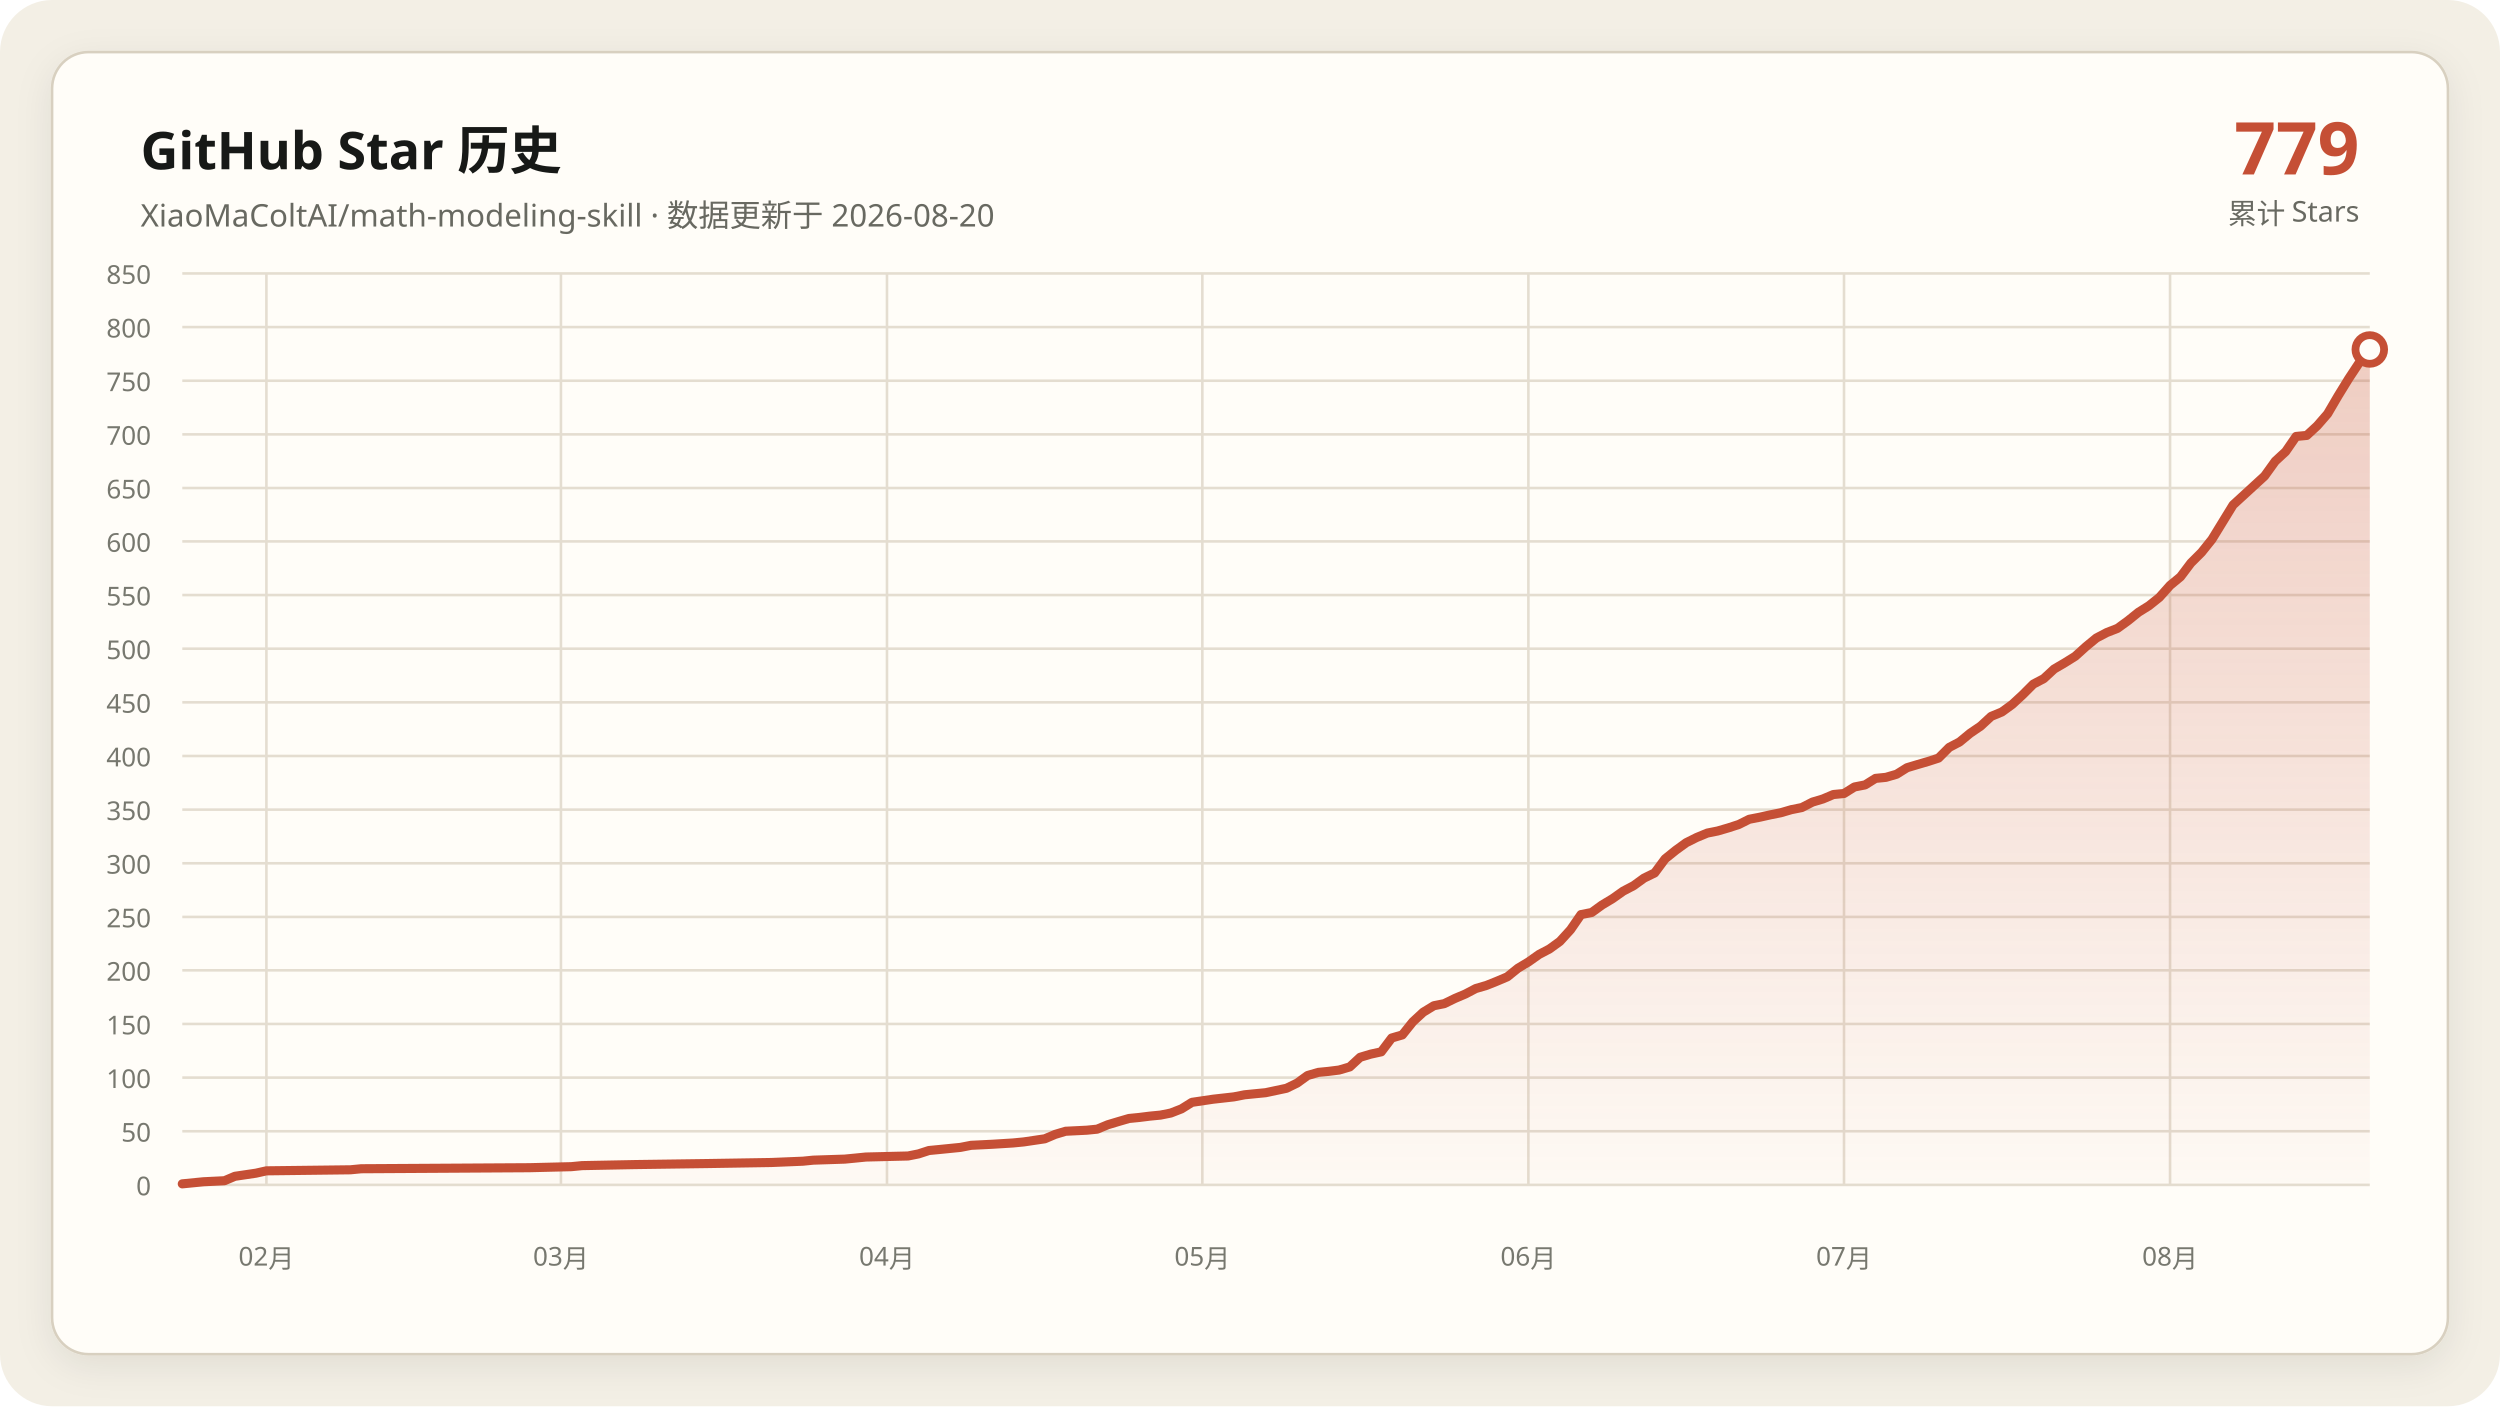
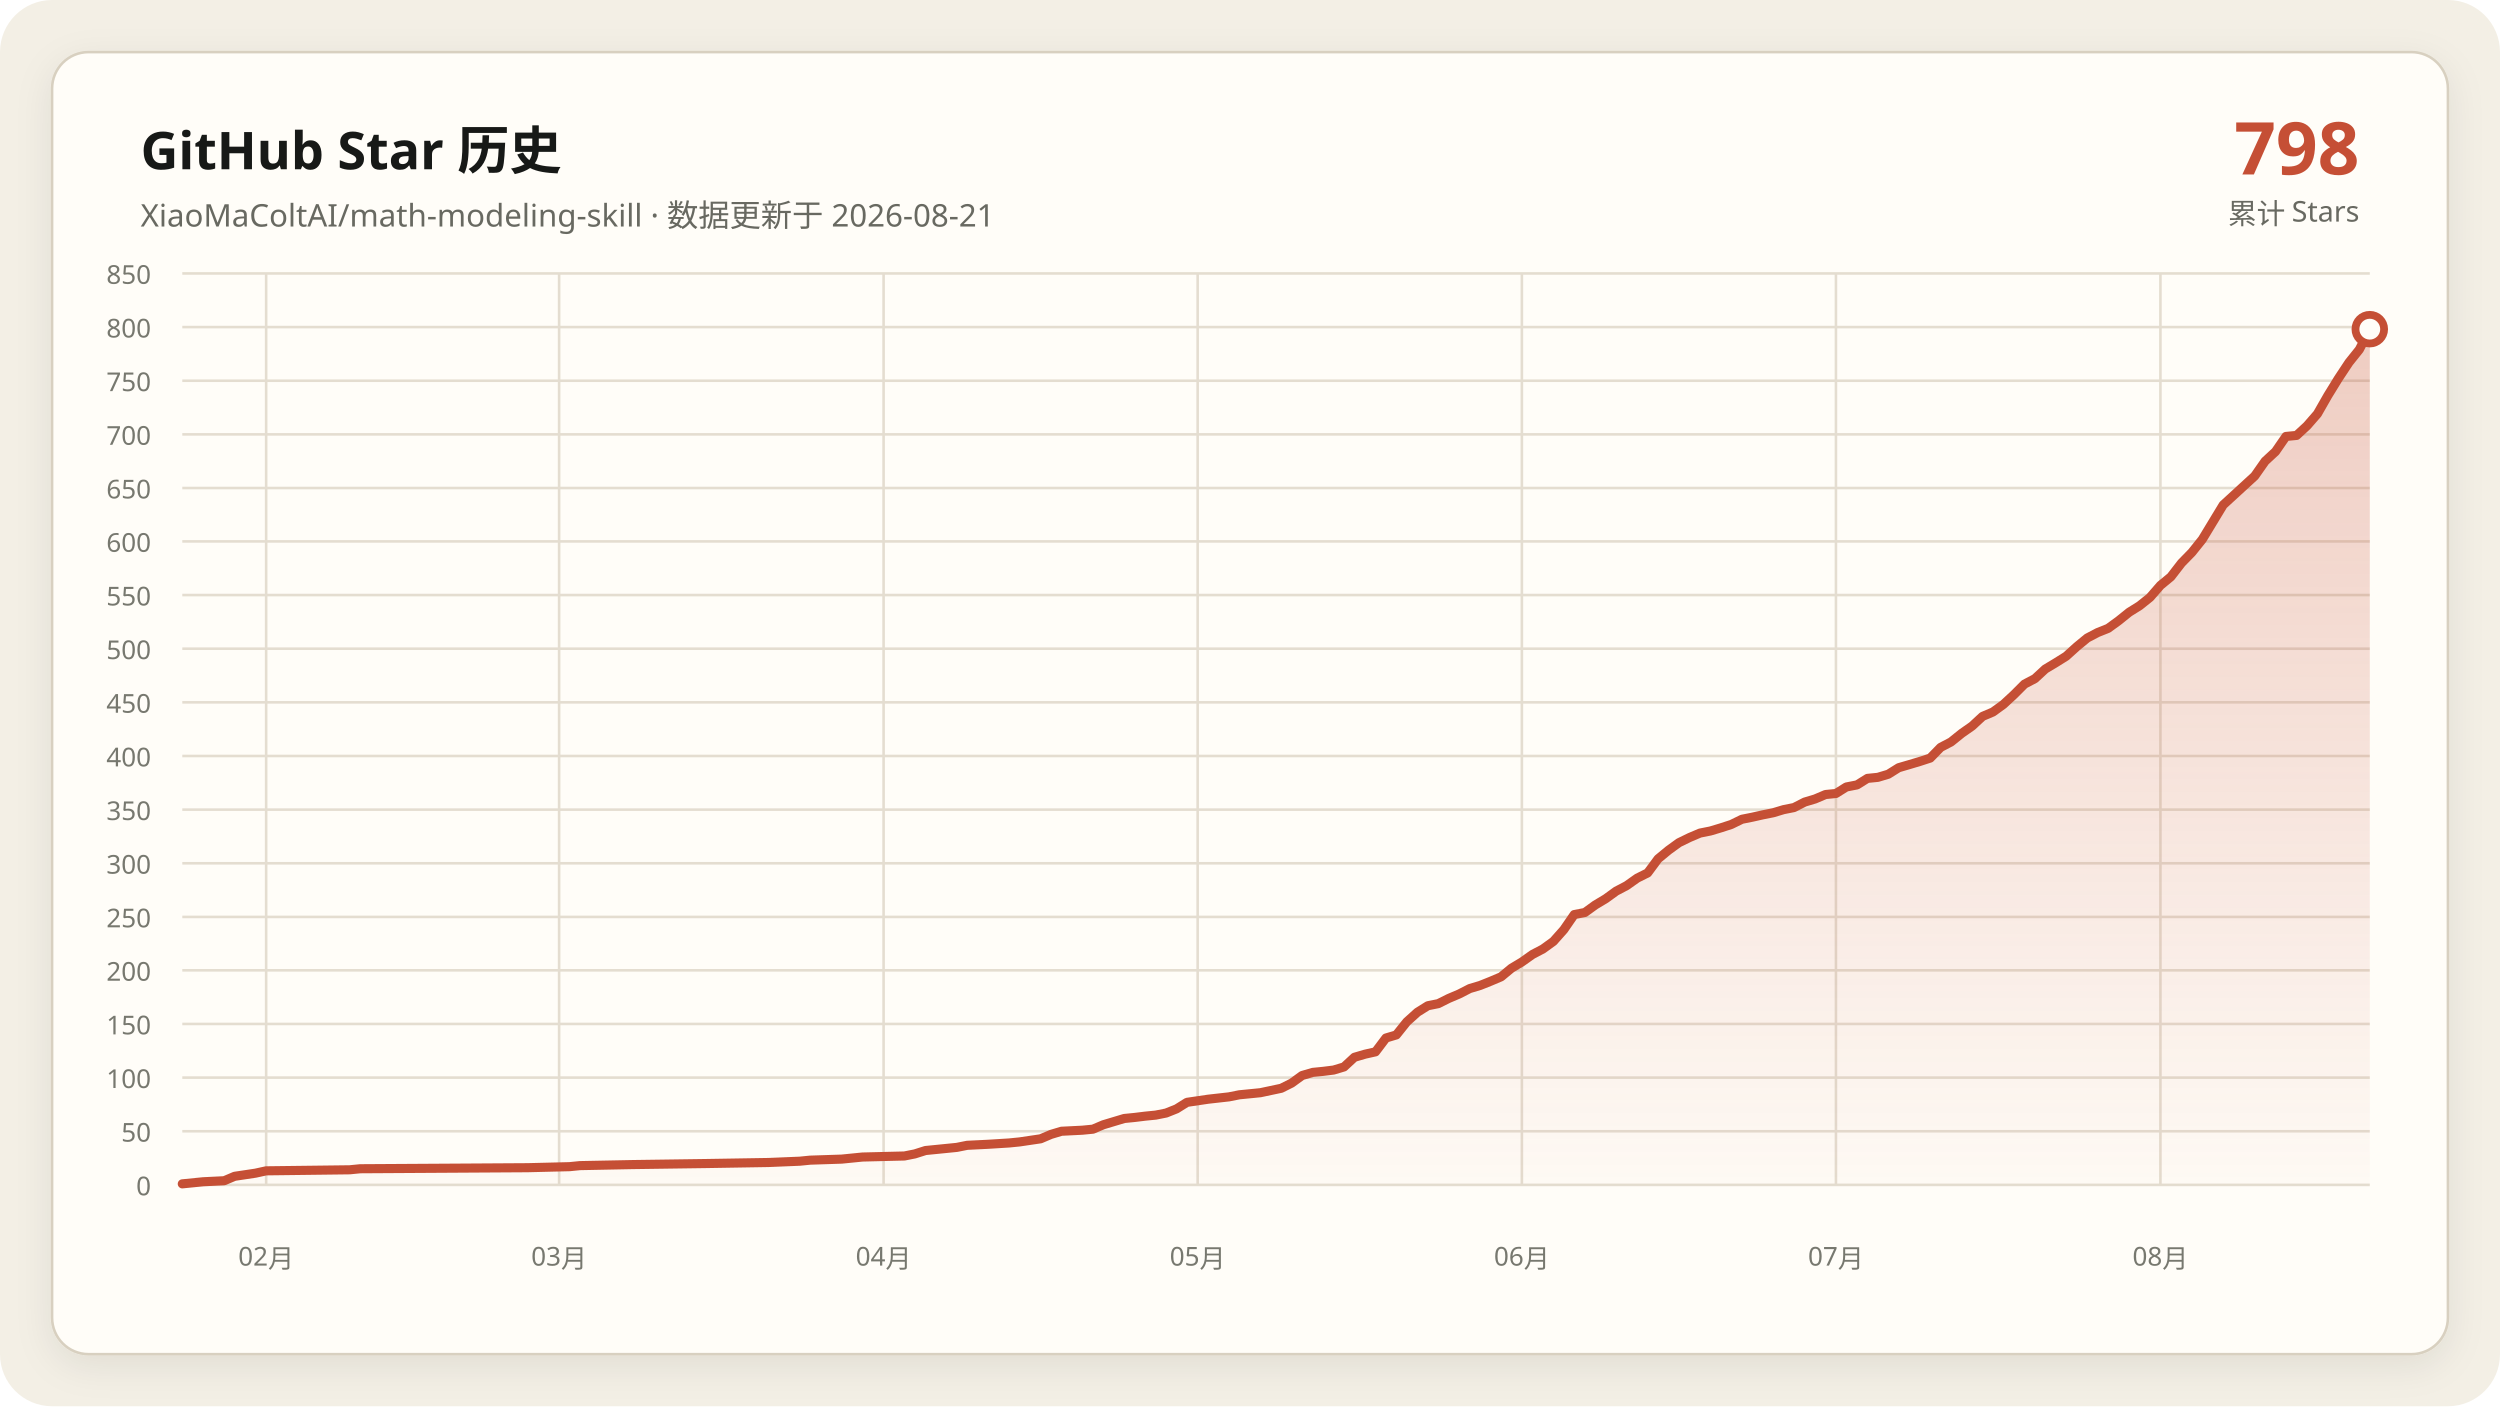
<svg xmlns="http://www.w3.org/2000/svg" data-y-max="850" viewBox="0 0 960 540" role="img" aria-labelledby="title desc">
  <defs>
    <linearGradient id="area" x1="0" y1="0" x2="0" y2="1">
      <stop offset="0" stop-color="#c54f35" stop-opacity=".28" />
      <stop offset="1" stop-color="#c54f35" stop-opacity=".02" />
    </linearGradient>
    <filter id="shadow" x="-10%" y="-10%" width="120%" height="120%">
      <feDropShadow dx="0" dy="4" stdDeviation="7" flood-color="#171917" flood-opacity=".08" />
    </filter>
  </defs>
  <rect width="960" height="540" rx="20" fill="#f3efe5" />
  <rect x="20" y="20" width="920" height="500" rx="14" fill="#fffdf8" stroke="#d8d0c0" filter="url(#shadow)" />
  <g font-family="Segoe UI, Microsoft YaHei, sans-serif">
    <text x="54" y="65" fill="#171917" font-size="20" font-weight="700">GitHub Star 历史</text>
-     <text x="54" y="87" fill="#686961" font-size="12">XiaoMaColtAI/math-modeling-skill · 数据更新于 2026-08-20</text>
-     <text x="906" y="67" fill="#c54f35" font-size="28" font-weight="750" text-anchor="end">779</text>
+     <text x="54" y="87" fill="#686961" font-size="12">XiaoMaColtAI/math-modeling-skill · 数据更新于 2026-08-21</text>
+     <text x="906" y="67" fill="#c54f35" font-size="28" font-weight="750" text-anchor="end">798</text>
    <text x="906" y="86" fill="#686961" font-size="11" text-anchor="end">累计 Stars</text>
    <g fill="#77786f" font-size="10">
      <path d="M70 455.0H910" fill="none" stroke="#e4ddd0" stroke-width="1" />
      <text data-y-tick="true" x="58" y="459.0" text-anchor="end">0</text>
      <path d="M70 434.4H910" fill="none" stroke="#e4ddd0" stroke-width="1" />
      <text data-y-tick="true" x="58" y="438.4" text-anchor="end">50</text>
      <path d="M70 413.8H910" fill="none" stroke="#e4ddd0" stroke-width="1" />
      <text data-y-tick="true" x="58" y="417.8" text-anchor="end">100</text>
      <path d="M70 393.2H910" fill="none" stroke="#e4ddd0" stroke-width="1" />
      <text data-y-tick="true" x="58" y="397.2" text-anchor="end">150</text>
      <path d="M70 372.6H910" fill="none" stroke="#e4ddd0" stroke-width="1" />
      <text data-y-tick="true" x="58" y="376.6" text-anchor="end">200</text>
      <path d="M70 352.1H910" fill="none" stroke="#e4ddd0" stroke-width="1" />
      <text data-y-tick="true" x="58" y="356.1" text-anchor="end">250</text>
      <path d="M70 331.5H910" fill="none" stroke="#e4ddd0" stroke-width="1" />
      <text data-y-tick="true" x="58" y="335.5" text-anchor="end">300</text>
      <path d="M70 310.9H910" fill="none" stroke="#e4ddd0" stroke-width="1" />
      <text data-y-tick="true" x="58" y="314.9" text-anchor="end">350</text>
      <path d="M70 290.3H910" fill="none" stroke="#e4ddd0" stroke-width="1" />
      <text data-y-tick="true" x="58" y="294.3" text-anchor="end">400</text>
      <path d="M70 269.7H910" fill="none" stroke="#e4ddd0" stroke-width="1" />
      <text data-y-tick="true" x="58" y="273.7" text-anchor="end">450</text>
      <path d="M70 249.1H910" fill="none" stroke="#e4ddd0" stroke-width="1" />
      <text data-y-tick="true" x="58" y="253.1" text-anchor="end">500</text>
      <path d="M70 228.5H910" fill="none" stroke="#e4ddd0" stroke-width="1" />
      <text data-y-tick="true" x="58" y="232.5" text-anchor="end">550</text>
      <path d="M70 207.9H910" fill="none" stroke="#e4ddd0" stroke-width="1" />
      <text data-y-tick="true" x="58" y="211.9" text-anchor="end">600</text>
      <path d="M70 187.4H910" fill="none" stroke="#e4ddd0" stroke-width="1" />
      <text data-y-tick="true" x="58" y="191.4" text-anchor="end">650</text>
      <path d="M70 166.8H910" fill="none" stroke="#e4ddd0" stroke-width="1" />
      <text data-y-tick="true" x="58" y="170.8" text-anchor="end">700</text>
      <path d="M70 146.2H910" fill="none" stroke="#e4ddd0" stroke-width="1" />
      <text data-y-tick="true" x="58" y="150.2" text-anchor="end">750</text>
      <path d="M70 125.6H910" fill="none" stroke="#e4ddd0" stroke-width="1" />
      <text data-y-tick="true" x="58" y="129.6" text-anchor="end">800</text>
      <path d="M70 105.0H910" fill="none" stroke="#e4ddd0" stroke-width="1" />
      <text data-y-tick="true" x="58" y="109.0" text-anchor="end">850</text>
-       <path d="M102.3 105V455" fill="none" stroke="#e4ddd0" stroke-width="1" />
-       <text x="102.3" y="486" text-anchor="middle">02月</text>
-       <path d="M215.4 105V455" fill="none" stroke="#e4ddd0" stroke-width="1" />
-       <text x="215.4" y="486" text-anchor="middle">03月</text>
-       <path d="M340.6 105V455" fill="none" stroke="#e4ddd0" stroke-width="1" />
-       <text x="340.6" y="486" text-anchor="middle">04月</text>
-       <path d="M461.7 105V455" fill="none" stroke="#e4ddd0" stroke-width="1" />
-       <text x="461.7" y="486" text-anchor="middle">05月</text>
-       <path d="M586.9 105V455" fill="none" stroke="#e4ddd0" stroke-width="1" />
-       <text x="586.9" y="486" text-anchor="middle">06月</text>
-       <path d="M708.1 105V455" fill="none" stroke="#e4ddd0" stroke-width="1" />
-       <text x="708.1" y="486" text-anchor="middle">07月</text>
-       <path d="M833.3 105V455" fill="none" stroke="#e4ddd0" stroke-width="1" />
-       <text x="833.3" y="486" text-anchor="middle">08月</text>
+       <path d="M102.2 105V455" fill="none" stroke="#e4ddd0" stroke-width="1" />
+       <text x="102.2" y="486" text-anchor="middle">02月</text>
+       <path d="M214.7 105V455" fill="none" stroke="#e4ddd0" stroke-width="1" />
+       <text x="214.7" y="486" text-anchor="middle">03月</text>
+       <path d="M339.3 105V455" fill="none" stroke="#e4ddd0" stroke-width="1" />
+       <text x="339.3" y="486" text-anchor="middle">04月</text>
+       <path d="M459.9 105V455" fill="none" stroke="#e4ddd0" stroke-width="1" />
+       <text x="459.9" y="486" text-anchor="middle">05月</text>
+       <path d="M584.4 105V455" fill="none" stroke="#e4ddd0" stroke-width="1" />
+       <text x="584.4" y="486" text-anchor="middle">06月</text>
+       <path d="M705.0 105V455" fill="none" stroke="#e4ddd0" stroke-width="1" />
+       <text x="705.0" y="486" text-anchor="middle">07月</text>
+       <path d="M829.6 105V455" fill="none" stroke="#e4ddd0" stroke-width="1" />
+       <text x="829.6" y="486" text-anchor="middle">08月</text>
    </g>
-     <polygon fill="url(#area)" points="70.0,455 70.0,454.6 78.1,453.8 86.2,453.4 90.2,451.7 98.3,450.5 102.3,449.6 134.6,449.2 138.7,448.8 203.3,448.4 219.4,448.0 223.5,447.6 243.7,447.2 271.9,446.8 296.2,446.4 308.3,445.9 312.3,445.5 324.4,445.1 328.5,444.7 332.5,444.3 348.7,443.9 352.7,443.1 356.7,441.8 360.8,441.4 364.8,441.0 368.8,440.6 372.9,439.8 381.0,439.4 389.0,438.9 393.1,438.5 401.2,437.3 405.2,435.6 409.2,434.4 417.3,434.0 421.3,433.6 425.4,431.9 429.4,430.7 433.5,429.5 437.5,429.1 441.5,428.6 445.6,428.2 449.6,427.4 453.7,425.8 457.7,423.3 465.8,422.1 473.8,421.2 477.9,420.4 481.9,420.0 486.0,419.6 494.0,417.9 498.1,415.9 502.1,413.0 506.2,411.8 510.2,411.4 514.2,410.9 518.3,409.7 522.3,406.0 526.3,404.8 530.4,403.9 534.4,398.6 538.5,397.4 542.5,392.4 546.5,388.7 550.6,386.2 554.6,385.4 558.7,383.4 562.7,381.7 566.7,379.6 570.8,378.4 574.8,376.8 578.8,375.1 582.9,371.8 586.9,369.4 591.0,366.5 595.0,364.4 599.0,361.5 603.1,357.0 607.1,351.2 611.2,350.4 615.2,347.5 619.2,345.1 623.3,342.2 627.3,340.1 631.3,337.2 635.4,335.2 639.4,329.8 643.5,326.5 647.5,323.6 651.5,321.6 655.6,319.9 659.6,319.1 663.7,317.9 667.7,316.6 671.7,314.6 675.8,313.8 679.8,312.9 683.8,312.1 687.9,310.9 691.9,310.1 696.0,308.0 700.0,306.8 704.0,305.1 708.1,304.7 712.1,302.2 716.2,301.4 720.2,298.9 724.2,298.5 728.3,297.3 732.3,294.8 736.3,293.6 740.4,292.4 744.4,291.1 748.5,287.0 752.5,284.9 756.5,281.6 760.6,278.8 764.6,275.1 768.7,273.4 772.7,270.5 776.7,266.8 780.8,262.7 784.8,260.6 788.8,256.9 792.9,254.5 796.9,252.0 801.0,248.3 805.0,245.0 809.0,242.9 813.1,241.3 817.1,238.4 821.2,235.1 825.2,232.6 829.2,229.4 833.3,224.8 837.3,221.5 841.3,216.2 845.4,212.1 849.4,207.1 857.5,193.9 869.6,182.8 873.7,177.1 877.7,173.4 881.7,167.6 885.8,167.2 889.8,163.5 893.8,158.9 897.9,151.9 901.9,145.4 906.0,139.2 910.0,134.2 910.0,455" />
-     <polyline fill="none" stroke="#c54f35" stroke-width="3.5" stroke-linecap="round" stroke-linejoin="round" points="70.0,454.6 78.1,453.8 86.2,453.4 90.2,451.7 98.3,450.5 102.3,449.6 134.6,449.2 138.7,448.8 203.3,448.4 219.4,448.0 223.5,447.6 243.7,447.2 271.9,446.8 296.2,446.4 308.3,445.9 312.3,445.5 324.4,445.1 328.5,444.7 332.5,444.3 348.7,443.9 352.7,443.1 356.7,441.8 360.8,441.4 364.8,441.0 368.8,440.6 372.9,439.8 381.0,439.4 389.0,438.9 393.1,438.5 401.2,437.3 405.2,435.6 409.2,434.4 417.3,434.0 421.3,433.6 425.4,431.9 429.4,430.7 433.5,429.5 437.5,429.1 441.5,428.6 445.6,428.2 449.6,427.4 453.7,425.8 457.7,423.3 465.8,422.1 473.8,421.2 477.9,420.4 481.9,420.0 486.0,419.6 494.0,417.9 498.1,415.9 502.1,413.0 506.2,411.8 510.2,411.4 514.2,410.9 518.3,409.7 522.3,406.0 526.3,404.8 530.4,403.9 534.4,398.6 538.5,397.4 542.5,392.4 546.5,388.7 550.6,386.2 554.6,385.4 558.7,383.4 562.7,381.7 566.7,379.6 570.8,378.4 574.8,376.8 578.8,375.1 582.9,371.8 586.9,369.4 591.0,366.5 595.0,364.4 599.0,361.5 603.1,357.0 607.1,351.2 611.2,350.4 615.2,347.5 619.2,345.1 623.3,342.2 627.3,340.1 631.3,337.2 635.4,335.2 639.4,329.8 643.5,326.5 647.5,323.6 651.5,321.6 655.6,319.9 659.6,319.1 663.7,317.9 667.7,316.6 671.7,314.6 675.8,313.8 679.8,312.9 683.8,312.1 687.9,310.9 691.9,310.1 696.0,308.0 700.0,306.8 704.0,305.1 708.1,304.7 712.1,302.2 716.2,301.4 720.2,298.9 724.2,298.5 728.3,297.3 732.3,294.8 736.3,293.6 740.4,292.4 744.4,291.1 748.5,287.0 752.5,284.9 756.5,281.6 760.6,278.8 764.6,275.1 768.7,273.4 772.7,270.5 776.7,266.8 780.8,262.7 784.8,260.6 788.8,256.9 792.9,254.5 796.9,252.0 801.0,248.3 805.0,245.0 809.0,242.9 813.1,241.3 817.1,238.4 821.2,235.1 825.2,232.6 829.2,229.4 833.3,224.8 837.3,221.5 841.3,216.2 845.4,212.1 849.4,207.1 857.5,193.9 869.6,182.8 873.7,177.1 877.7,173.4 881.7,167.6 885.8,167.2 889.8,163.5 893.8,158.9 897.9,151.9 901.9,145.4 906.0,139.2 910.0,134.2" />
-     <circle cx="910.0" cy="134.2" r="5.5" fill="#fffdf8" stroke="#c54f35" stroke-width="3" />
+     <polygon fill="url(#area)" points="70.0,455 70.0,454.6 78.0,453.8 86.1,453.4 90.1,451.7 98.1,450.5 102.2,449.6 134.3,449.2 138.3,448.8 202.6,448.4 218.7,448.0 222.7,447.6 242.8,447.2 271.0,446.8 295.1,446.4 307.1,445.9 311.1,445.5 323.2,445.1 327.2,444.7 331.2,444.3 347.3,443.9 351.3,443.1 355.4,441.8 359.4,441.4 363.4,441.0 367.4,440.6 371.4,439.8 379.5,439.4 387.5,438.9 391.5,438.5 399.6,437.3 403.6,435.6 407.6,434.4 415.6,434.0 419.7,433.6 423.7,431.9 427.7,430.7 431.7,429.5 435.7,429.1 439.8,428.6 443.8,428.2 447.8,427.4 451.8,425.8 455.8,423.3 463.9,422.1 471.9,421.2 475.9,420.4 480.0,420.0 484.0,419.6 492.0,417.9 496.0,415.9 500.0,413.0 504.1,411.8 508.1,411.4 512.1,410.9 516.1,409.7 520.1,406.0 524.2,404.8 528.2,403.9 532.2,398.6 536.2,397.4 540.2,392.4 544.3,388.7 548.3,386.2 552.3,385.4 556.3,383.4 560.3,381.7 564.4,379.6 568.4,378.4 572.4,376.8 576.4,375.1 580.4,371.8 584.4,369.4 588.5,366.5 592.5,364.4 596.5,361.5 600.5,357.0 604.5,351.2 608.6,350.4 612.6,347.5 616.6,345.1 620.6,342.2 624.6,340.1 628.7,337.2 632.7,335.2 636.7,329.8 640.7,326.5 644.7,323.6 648.8,321.6 652.8,319.9 656.8,319.1 660.8,317.9 664.8,316.6 668.9,314.6 672.9,313.8 676.9,312.9 680.9,312.1 684.9,310.9 688.9,310.1 693.0,308.0 697.0,306.8 701.0,305.1 705.0,304.7 709.0,302.2 713.1,301.4 717.1,298.9 721.1,298.5 725.1,297.3 729.1,294.8 733.2,293.6 737.2,292.4 741.2,291.1 745.2,287.0 749.2,284.9 753.3,281.6 757.3,278.8 761.3,275.1 765.3,273.4 769.3,270.5 773.3,266.8 777.4,262.7 781.4,260.6 785.4,256.9 789.4,254.5 793.4,252.0 797.5,248.3 801.5,245.0 805.5,242.9 809.5,241.3 813.5,238.4 817.6,235.1 821.6,232.6 825.6,229.4 829.6,224.8 833.6,221.5 837.7,216.2 841.7,212.1 845.7,207.1 853.7,193.9 865.8,182.8 869.8,177.1 873.8,173.4 877.8,167.6 881.9,167.2 885.9,163.5 889.9,158.9 893.9,151.9 897.9,145.4 902.0,139.2 906.0,134.2 910.0,126.4 910.0,455" />
+     <polyline fill="none" stroke="#c54f35" stroke-width="3.5" stroke-linecap="round" stroke-linejoin="round" points="70.0,454.6 78.0,453.8 86.1,453.4 90.1,451.7 98.1,450.5 102.2,449.6 134.3,449.2 138.3,448.8 202.6,448.4 218.7,448.0 222.7,447.6 242.8,447.2 271.0,446.8 295.1,446.4 307.1,445.9 311.1,445.5 323.2,445.1 327.2,444.7 331.2,444.3 347.3,443.9 351.3,443.1 355.4,441.8 359.4,441.4 363.4,441.0 367.4,440.6 371.4,439.8 379.5,439.4 387.5,438.9 391.5,438.5 399.6,437.3 403.6,435.6 407.6,434.4 415.6,434.0 419.7,433.6 423.7,431.9 427.7,430.7 431.7,429.5 435.7,429.1 439.8,428.6 443.8,428.2 447.8,427.4 451.8,425.8 455.8,423.3 463.9,422.1 471.9,421.2 475.9,420.4 480.0,420.0 484.0,419.6 492.0,417.9 496.0,415.9 500.0,413.0 504.1,411.8 508.1,411.4 512.1,410.9 516.1,409.7 520.1,406.0 524.2,404.8 528.2,403.9 532.2,398.6 536.2,397.4 540.2,392.4 544.3,388.7 548.3,386.2 552.3,385.4 556.3,383.4 560.3,381.7 564.4,379.6 568.4,378.4 572.4,376.8 576.4,375.1 580.4,371.8 584.4,369.4 588.5,366.5 592.5,364.4 596.5,361.5 600.5,357.0 604.5,351.2 608.6,350.4 612.6,347.5 616.6,345.1 620.6,342.2 624.6,340.1 628.7,337.2 632.7,335.2 636.7,329.8 640.7,326.5 644.7,323.6 648.8,321.6 652.8,319.9 656.8,319.1 660.8,317.9 664.8,316.6 668.9,314.6 672.9,313.8 676.9,312.9 680.9,312.1 684.9,310.9 688.9,310.1 693.0,308.0 697.0,306.8 701.0,305.1 705.0,304.7 709.0,302.2 713.1,301.4 717.1,298.9 721.1,298.5 725.1,297.3 729.1,294.8 733.2,293.6 737.2,292.4 741.2,291.1 745.2,287.0 749.2,284.9 753.3,281.6 757.3,278.8 761.3,275.1 765.3,273.4 769.3,270.5 773.3,266.8 777.4,262.7 781.4,260.6 785.4,256.9 789.4,254.5 793.4,252.0 797.5,248.3 801.5,245.0 805.5,242.9 809.5,241.3 813.5,238.4 817.6,235.1 821.6,232.6 825.6,229.4 829.6,224.8 833.6,221.5 837.7,216.2 841.7,212.1 845.7,207.1 853.7,193.9 865.8,182.8 869.8,177.1 873.8,173.4 877.8,167.6 881.9,167.2 885.9,163.5 889.9,158.9 893.9,151.9 897.9,145.4 902.0,139.2 906.0,134.2 910.0,126.4" />
+     <circle cx="910.0" cy="126.4" r="5.5" fill="#fffdf8" stroke="#c54f35" stroke-width="3" />
  </g>
</svg>
